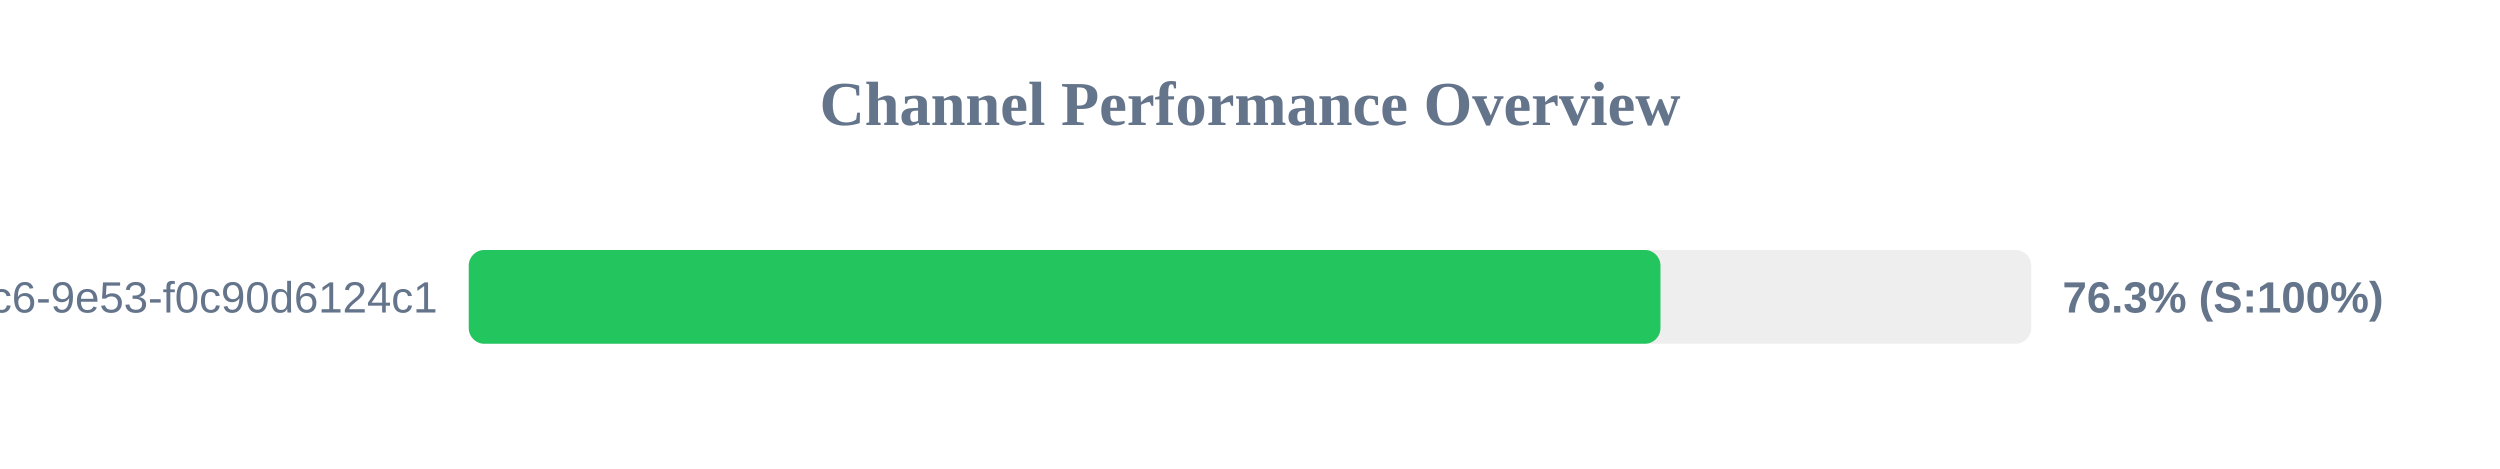
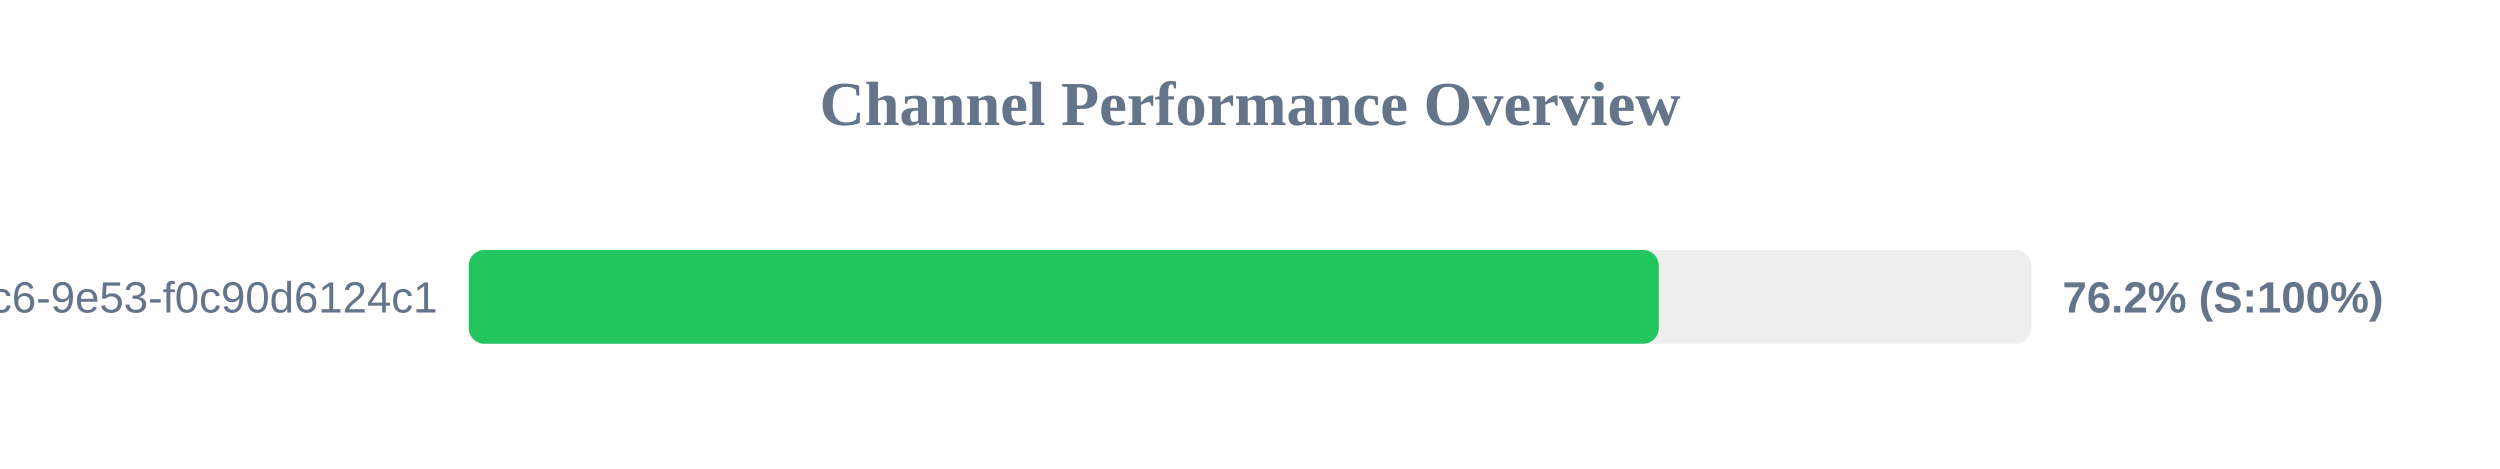
<svg xmlns="http://www.w3.org/2000/svg" width="800" height="150" version="1.1">
  <style>
        .row { font: 14px Arial; fill: #64748b; }
        .score { font: bold 14px Arial; fill: #64748b; }
    </style>
  <text x="400" y="40" text-anchor="middle" font-size="20px" font-weight="bold" fill="#64748b">Channel Performance Overview</text>
  <rect x="150" y="80" width="500" height="30" fill="#eee" rx="5" />
-   <rect x="150" y="80" width="381.35" height="30" fill="#22c55e" rx="5" />
+   <rect x="150" y="80" width="380.8" height="30" fill="#22c55e" rx="5" />
  <text x="140" y="100" text-anchor="end" class="row">?uuid=4685eb2a-5ddb-4dc6-9e53-f0c90d6124c1</text>
-   <text x="660" y="100" text-anchor="start" class="score">76.3% (S:100%)</text>
+   <text x="660" y="100" text-anchor="start" class="score">76.2% (S:100%)</text>
</svg>
